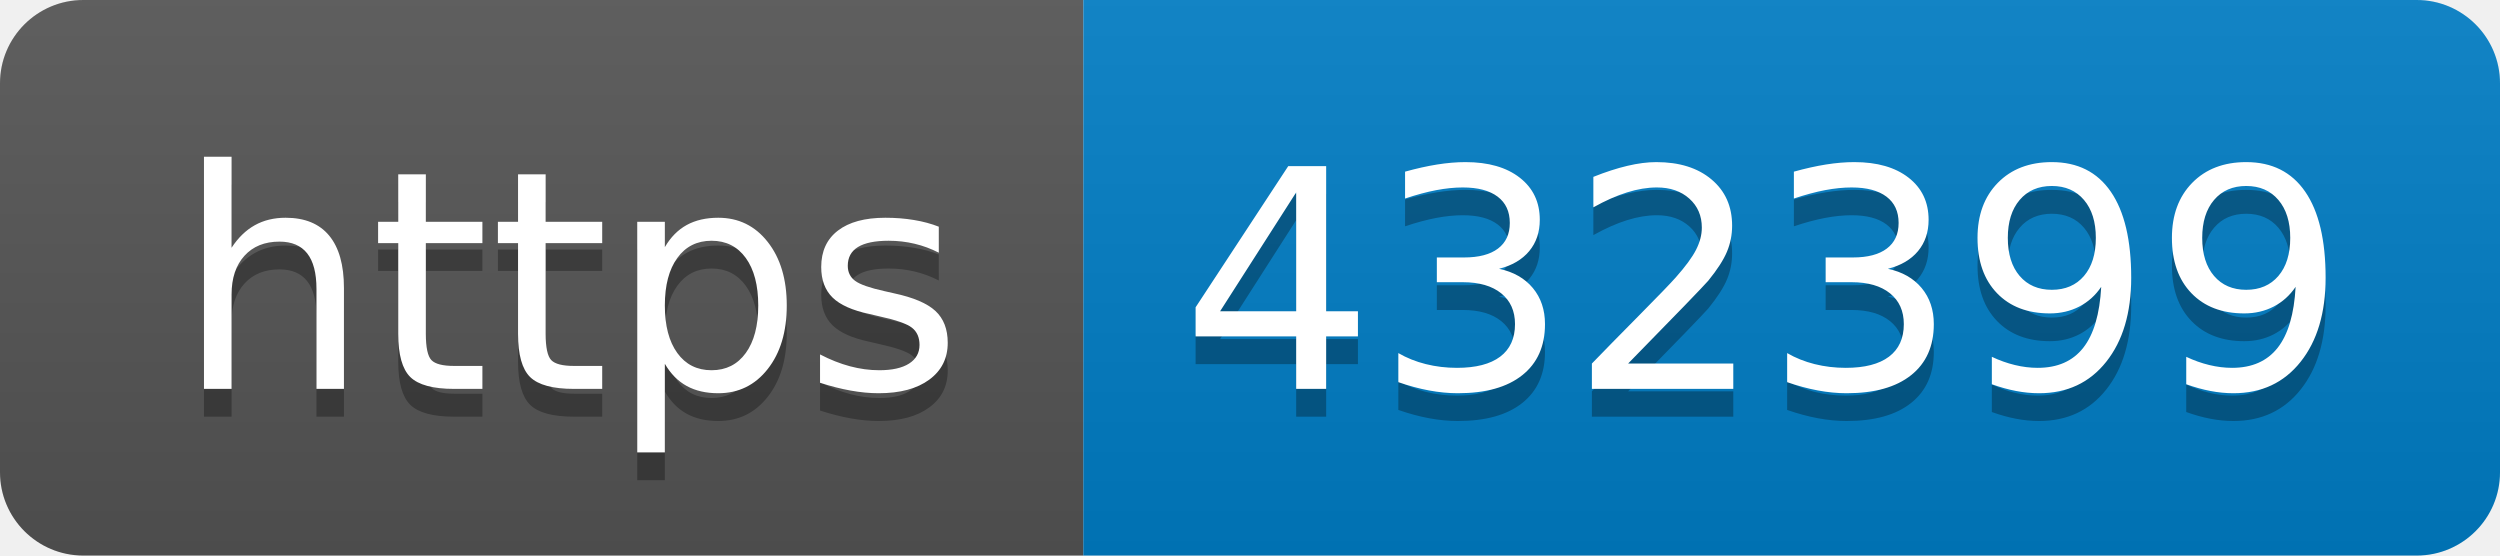
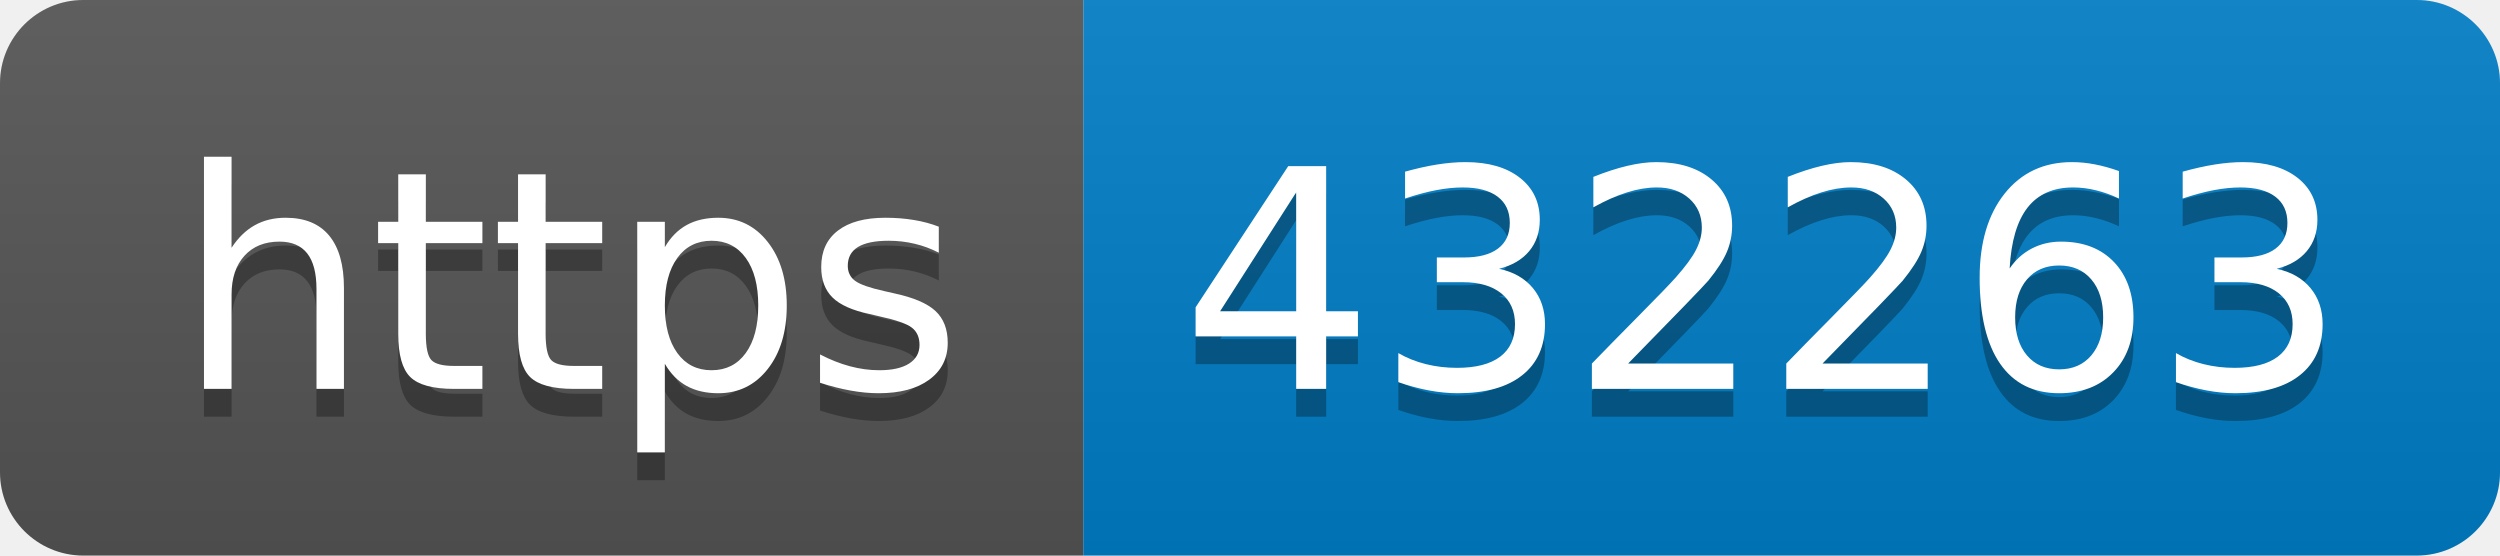
- <svg xmlns="http://www.w3.org/2000/svg" width="90" height="20" role="img" aria-label="https: 432399">
+ <svg xmlns="http://www.w3.org/2000/svg" width="90" height="20" role="img" aria-label="https: 432263">
  <linearGradient id="s" x2="0" y2="100%">
    <stop offset="0" stop-color="#bbb" stop-opacity=".1" />
    <stop offset="1" stop-opacity=".1" />
  </linearGradient>
  <clipPath id="r">
    <rect width="90" height="20" rx="3" fill="#fff" />
  </clipPath>
  <g clip-path="url(#r)">
    <rect width="39" height="20" fill="#555" />
    <rect x="39" width="51" height="20" fill="#007ec6" />
    <rect width="90" height="20" fill="url(#s)" />
  </g>
  <g fill="#fff" text-anchor="middle" font-family="Verdana,Geneva,DejaVu Sans,sans-serif" text-rendering="geometricPrecision" font-size="110">
    <text aria-hidden="true" x="205" y="150" fill="#010101" fill-opacity=".3" transform="scale(.1)" textLength="290">https</text>
    <text x="205" y="140" transform="scale(.1)" fill="#fff" textLength="290">https</text>
-     <text aria-hidden="true" x="635" y="150" fill="#010101" fill-opacity=".3" transform="scale(.1)" textLength="410">432399</text>
-     <text x="635" y="140" transform="scale(.1)" fill="#fff" textLength="410">432399</text>
+     <text aria-hidden="true" x="635" y="150" fill="#010101" fill-opacity=".3" transform="scale(.1)" textLength="410">432263</text>
+     <text x="635" y="140" transform="scale(.1)" fill="#fff" textLength="410">432263</text>
  </g>
</svg>
